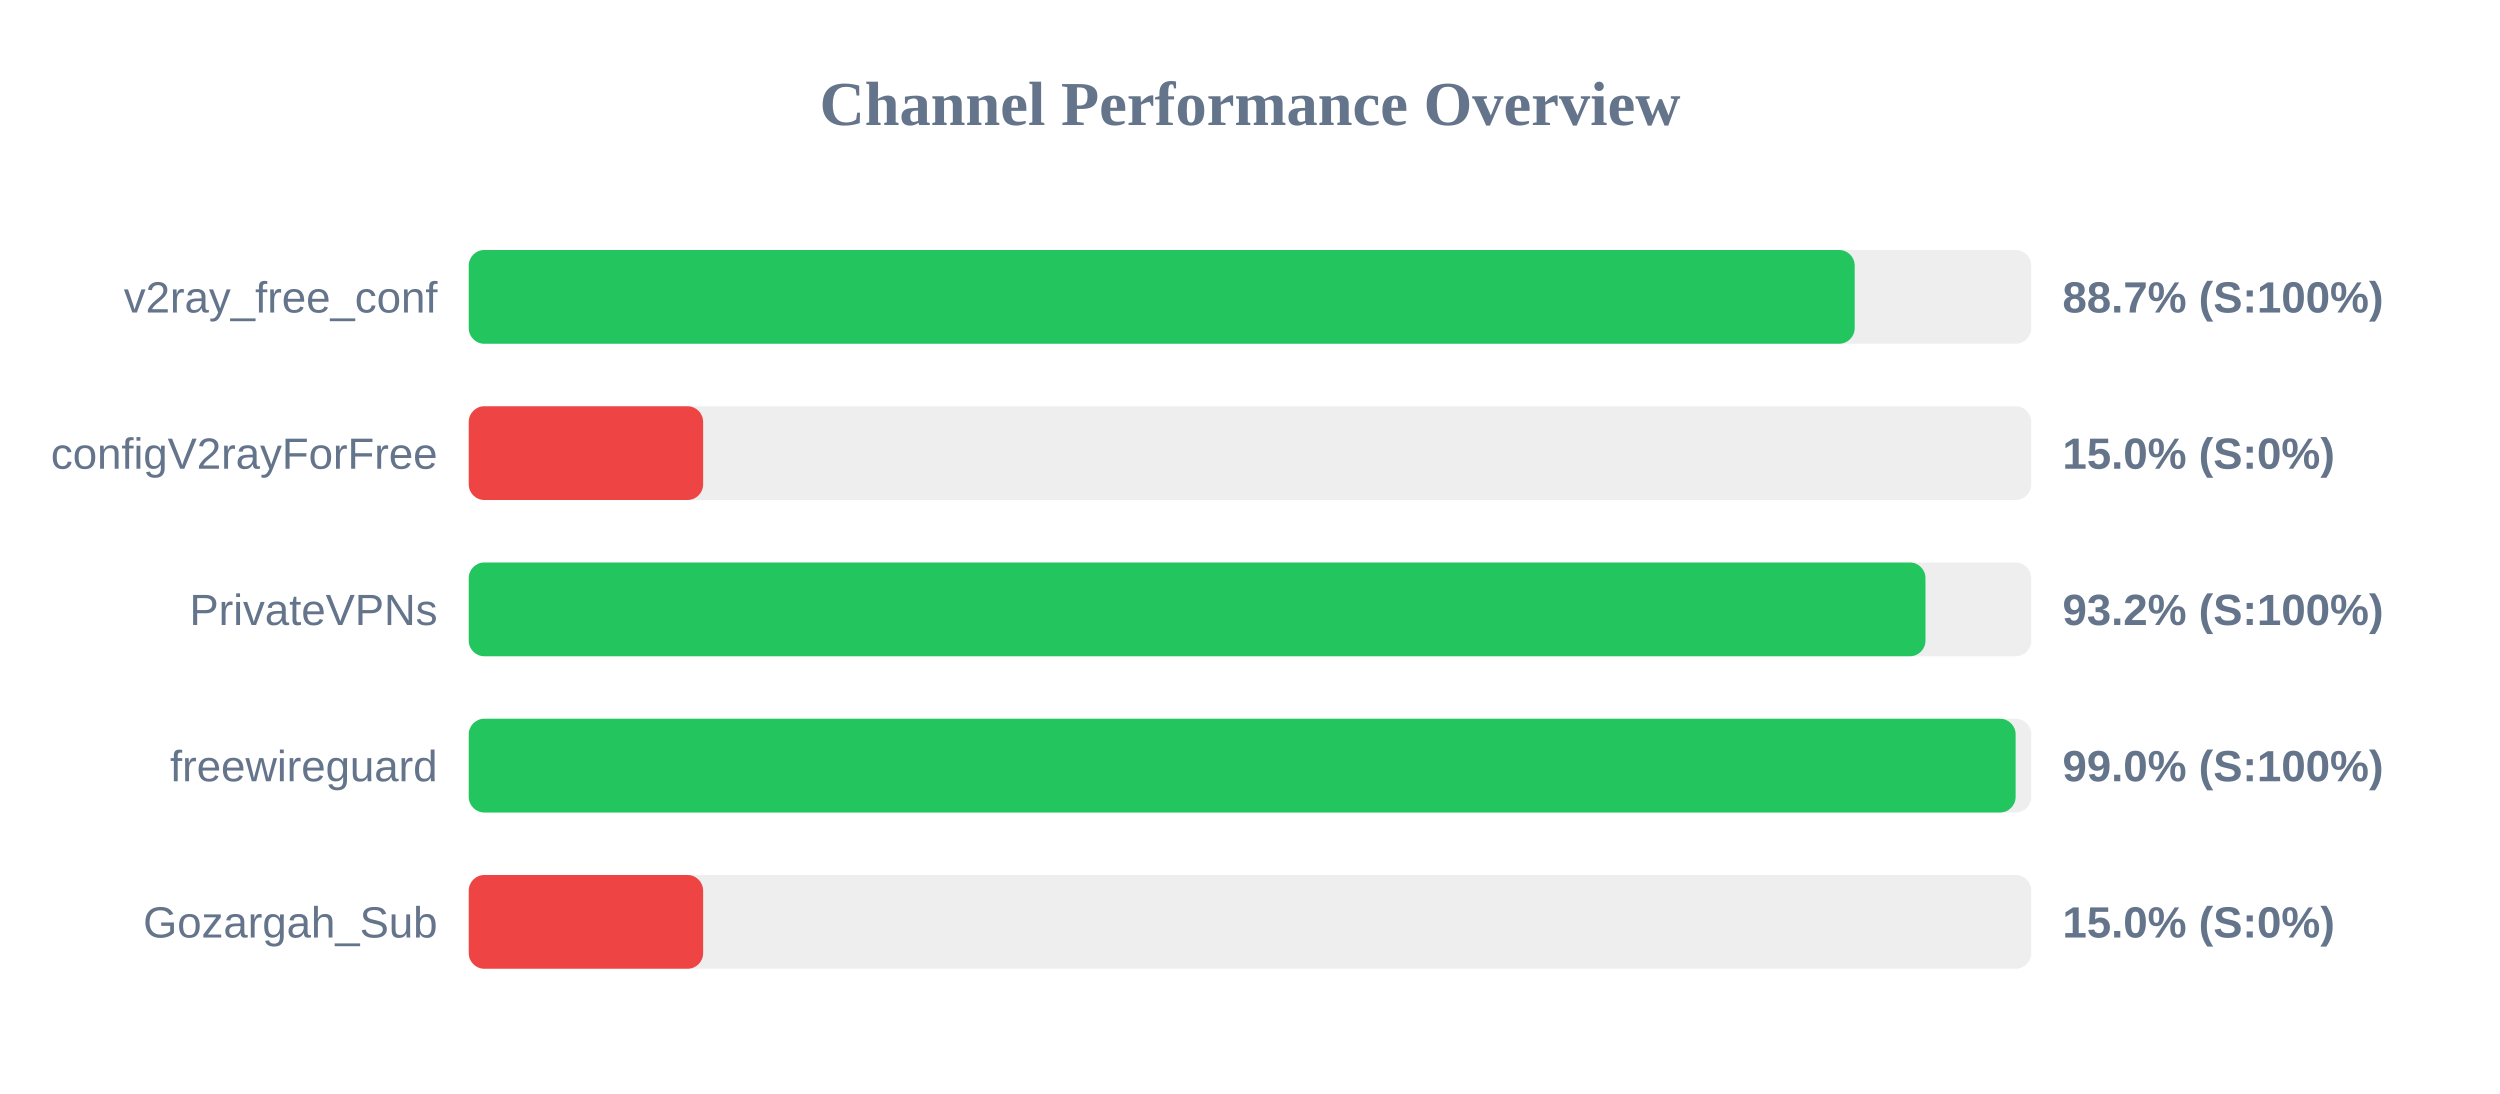
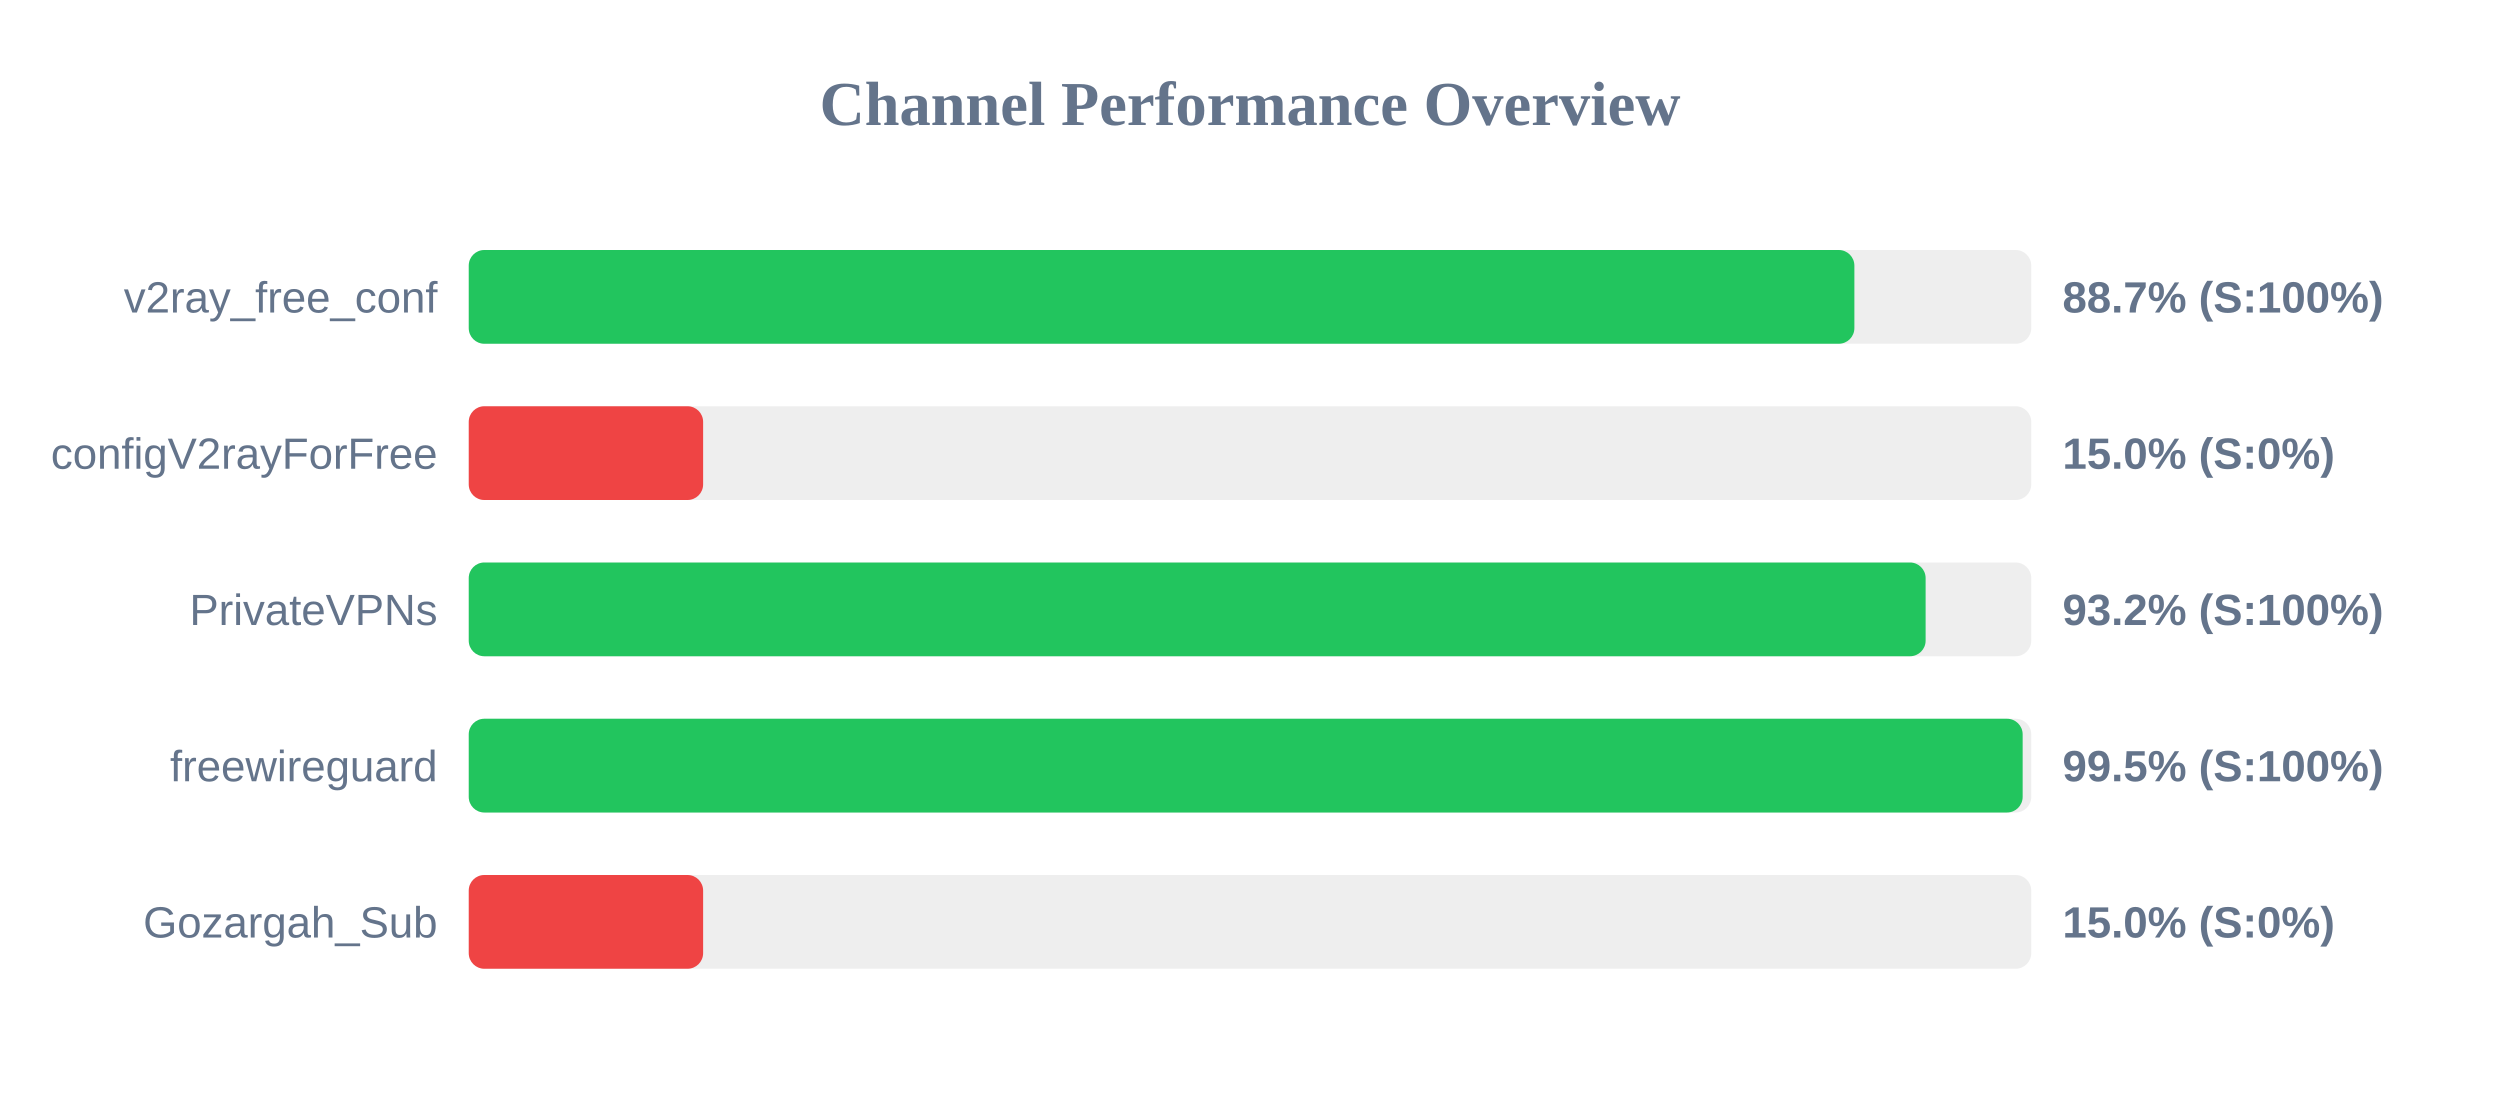
<svg xmlns="http://www.w3.org/2000/svg" width="800" height="350" version="1.1">
  <style>
        .row { font: 14px Arial; fill: #64748b; }
        .score { font: bold 14px Arial; fill: #64748b; }
    </style>
  <text x="400" y="40" text-anchor="middle" font-size="20px" font-weight="bold" fill="#64748b">Channel Performance Overview</text>
  <rect x="150" y="80" width="500" height="30" fill="#eee" rx="5" />
-   <rect x="150" y="80" width="443.5" height="30" fill="#22c55e" rx="5" />
+   <rect x="150" y="80" width="443.4" height="30" fill="#22c55e" rx="5" />
  <text x="140" y="100" text-anchor="end" class="row">v2ray_free_conf</text>
  <text x="660" y="100" text-anchor="start" class="score">88.7% (S:100%)</text>
  <rect x="150" y="130" width="500" height="30" fill="#eee" rx="5" />
  <rect x="150" y="130" width="75.0" height="30" fill="#ef4444" rx="5" />
  <text x="140" y="150" text-anchor="end" class="row">configV2rayForFree</text>
  <text x="660" y="150" text-anchor="start" class="score">15.0% (S:0%)</text>
  <rect x="150" y="180" width="500" height="30" fill="#eee" rx="5" />
-   <rect x="150" y="180" width="466.15" height="30" fill="#22c55e" rx="5" />
+   <rect x="150" y="180" width="466.2" height="30" fill="#22c55e" rx="5" />
  <text x="140" y="200" text-anchor="end" class="row">PrivateVPNs</text>
  <text x="660" y="200" text-anchor="start" class="score">93.2% (S:100%)</text>
  <rect x="150" y="230" width="500" height="30" fill="#eee" rx="5" />
-   <rect x="150" y="230" width="495.0" height="30" fill="#22c55e" rx="5" />
+   <rect x="150" y="230" width="497.25" height="30" fill="#22c55e" rx="5" />
  <text x="140" y="250" text-anchor="end" class="row">freewireguard</text>
-   <text x="660" y="250" text-anchor="start" class="score">99.0% (S:100%)</text>
+   <text x="660" y="250" text-anchor="start" class="score">99.5% (S:100%)</text>
  <rect x="150" y="280" width="500" height="30" fill="#eee" rx="5" />
  <rect x="150" y="280" width="75.0" height="30" fill="#ef4444" rx="5" />
  <text x="140" y="300" text-anchor="end" class="row">Gozargah_Sub</text>
  <text x="660" y="300" text-anchor="start" class="score">15.0% (S:0%)</text>
</svg>
